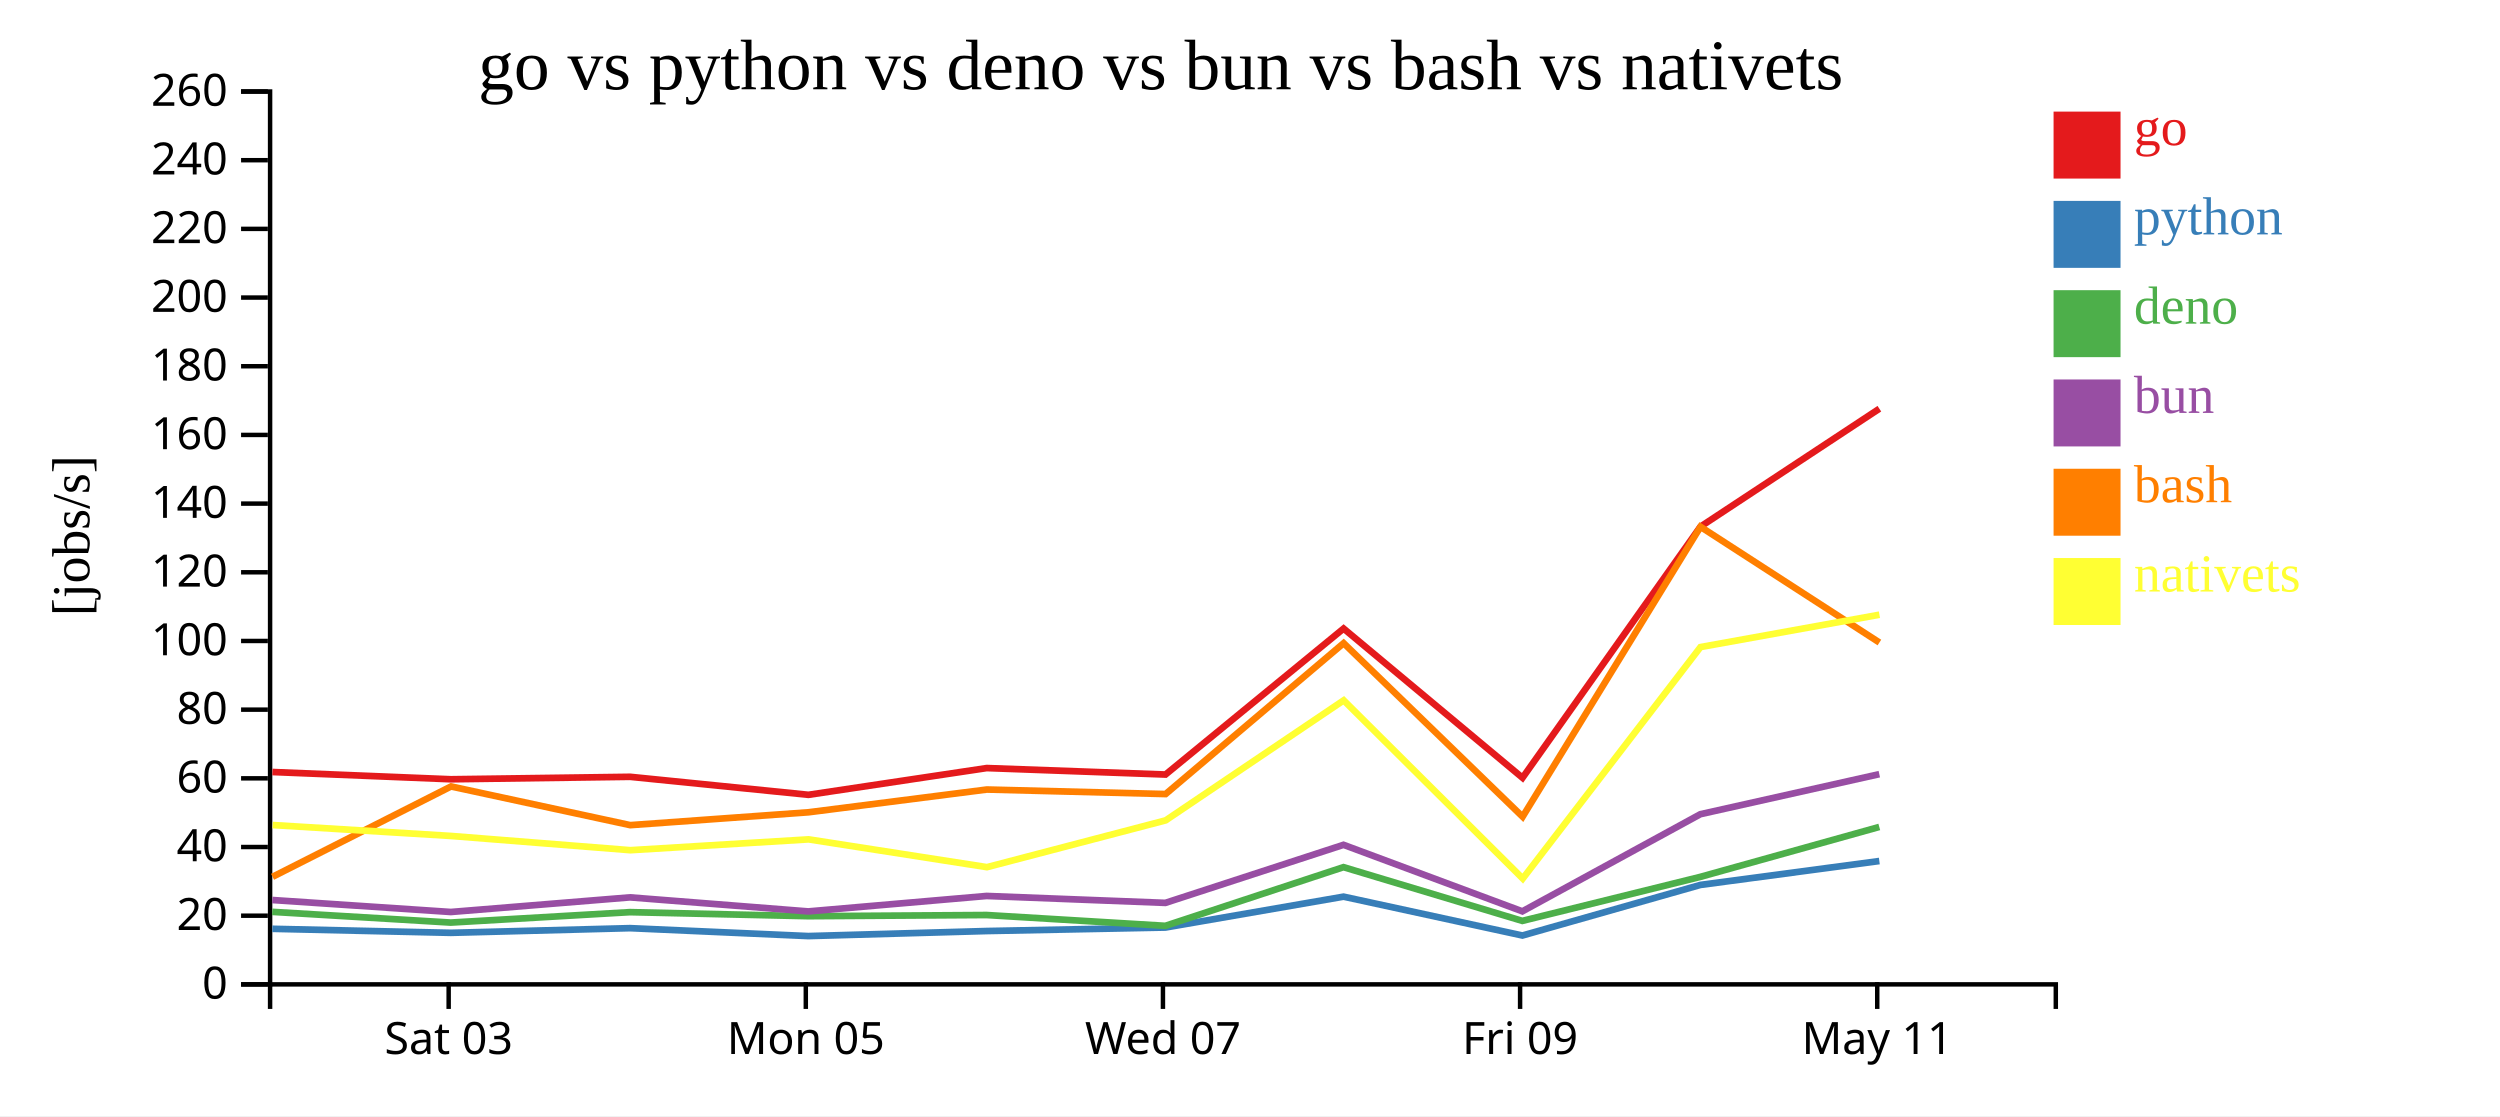
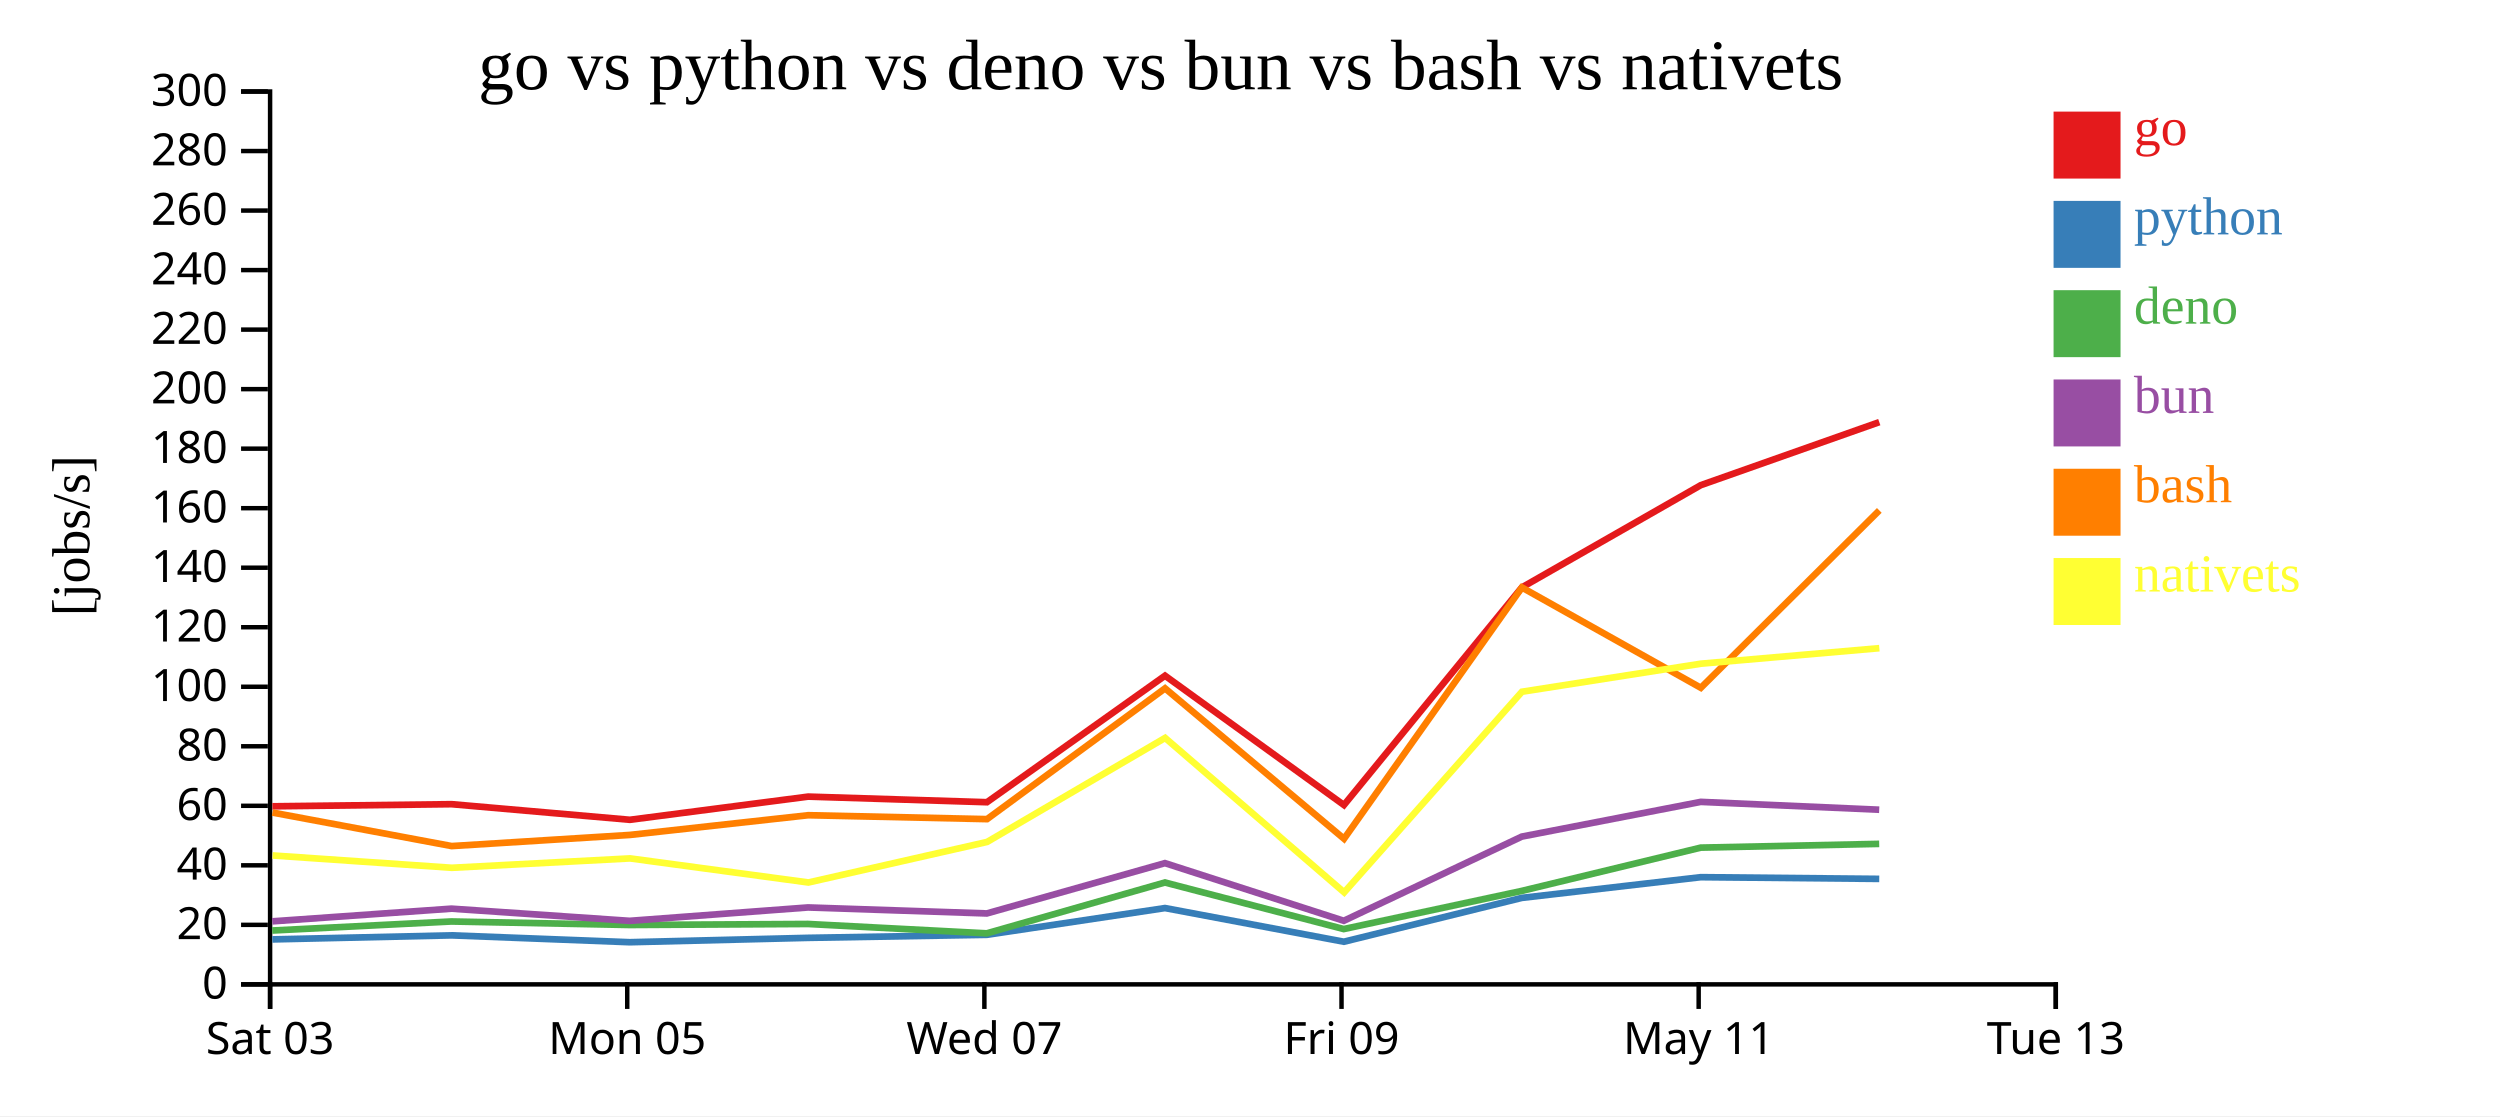
<svg xmlns="http://www.w3.org/2000/svg" width="560" height="250">
  <rect width="100%" height="100%" fill="white" />
  <g transform="translate(60,20)">
    <g transform="translate(0,200)" fill="none" font-size="10" font-family="sans-serif" text-anchor="middle">
      <path class="domain" stroke="currentColor" d="M0.5,6V0.5H400.5V6" />
-       <g class="tick" opacity="1" transform="translate(40.5,0)">
+       <g class="tick" opacity="1" transform="translate(0.5,0)">
        <line stroke="currentColor" y2="6" />
        <text fill="currentColor" y="9" dy="0.71em">Sat 03</text>
      </g>
-       <g class="tick" opacity="1" transform="translate(120.5,0)">
+       <g class="tick" opacity="1" transform="translate(80.5,0)">
        <line stroke="currentColor" y2="6" />
        <text fill="currentColor" y="9" dy="0.71em">Mon 05</text>
      </g>
-       <g class="tick" opacity="1" transform="translate(200.5,0)">
+       <g class="tick" opacity="1" transform="translate(160.5,0)">
        <line stroke="currentColor" y2="6" />
        <text fill="currentColor" y="9" dy="0.71em">Wed 07</text>
      </g>
-       <g class="tick" opacity="1" transform="translate(280.5,0)">
+       <g class="tick" opacity="1" transform="translate(240.5,0)">
        <line stroke="currentColor" y2="6" />
        <text fill="currentColor" y="9" dy="0.71em">Fri 09</text>
      </g>
-       <g class="tick" opacity="1" transform="translate(360.5,0)">
+       <g class="tick" opacity="1" transform="translate(320.5,0)">
        <line stroke="currentColor" y2="6" />
        <text fill="currentColor" y="9" dy="0.71em">May 11</text>
+       </g>
+       <g class="tick" opacity="1" transform="translate(400.5,0)">
+         <line stroke="currentColor" y2="6" />
+         <text fill="currentColor" y="9" dy="0.71em">Tue 13</text>
      </g>
    </g>
    <g fill="none" font-size="10" font-family="sans-serif" text-anchor="end">
      <path class="domain" stroke="currentColor" d="M-6,200.5H0.5V0.5H-6" />
      <g class="tick" opacity="1" transform="translate(0,200.5)">
        <line stroke="currentColor" x2="-6" />
        <text fill="currentColor" x="-9" dy="0.32em">0</text>
      </g>
-       <g class="tick" opacity="1" transform="translate(0,185.1154)">
+       <g class="tick" opacity="1" transform="translate(0,187.1667)">
        <line stroke="currentColor" x2="-6" />
        <text fill="currentColor" x="-9" dy="0.32em">20</text>
      </g>
-       <g class="tick" opacity="1" transform="translate(0,169.7308)">
+       <g class="tick" opacity="1" transform="translate(0,173.8333)">
        <line stroke="currentColor" x2="-6" />
        <text fill="currentColor" x="-9" dy="0.32em">40</text>
      </g>
-       <g class="tick" opacity="1" transform="translate(0,154.3462)">
+       <g class="tick" opacity="1" transform="translate(0,160.5)">
        <line stroke="currentColor" x2="-6" />
        <text fill="currentColor" x="-9" dy="0.32em">60</text>
      </g>
-       <g class="tick" opacity="1" transform="translate(0,138.9615)">
+       <g class="tick" opacity="1" transform="translate(0,147.1667)">
        <line stroke="currentColor" x2="-6" />
        <text fill="currentColor" x="-9" dy="0.32em">80</text>
      </g>
-       <g class="tick" opacity="1" transform="translate(0,123.5769)">
+       <g class="tick" opacity="1" transform="translate(0,133.8333)">
        <line stroke="currentColor" x2="-6" />
        <text fill="currentColor" x="-9" dy="0.32em">100</text>
      </g>
-       <g class="tick" opacity="1" transform="translate(0,108.1923)">
+       <g class="tick" opacity="1" transform="translate(0,120.5)">
        <line stroke="currentColor" x2="-6" />
        <text fill="currentColor" x="-9" dy="0.32em">120</text>
      </g>
-       <g class="tick" opacity="1" transform="translate(0,92.80769)">
+       <g class="tick" opacity="1" transform="translate(0,107.1667)">
        <line stroke="currentColor" x2="-6" />
        <text fill="currentColor" x="-9" dy="0.32em">140</text>
      </g>
-       <g class="tick" opacity="1" transform="translate(0,77.42308)">
+       <g class="tick" opacity="1" transform="translate(0,93.83333)">
        <line stroke="currentColor" x2="-6" />
        <text fill="currentColor" x="-9" dy="0.32em">160</text>
      </g>
-       <g class="tick" opacity="1" transform="translate(0,62.03846)">
+       <g class="tick" opacity="1" transform="translate(0,80.5)">
        <line stroke="currentColor" x2="-6" />
        <text fill="currentColor" x="-9" dy="0.32em">180</text>
      </g>
-       <g class="tick" opacity="1" transform="translate(0,46.65385)">
+       <g class="tick" opacity="1" transform="translate(0,67.16667)">
        <line stroke="currentColor" x2="-6" />
        <text fill="currentColor" x="-9" dy="0.32em">200</text>
      </g>
-       <g class="tick" opacity="1" transform="translate(0,31.26923)">
+       <g class="tick" opacity="1" transform="translate(0,53.83333)">
        <line stroke="currentColor" x2="-6" />
        <text fill="currentColor" x="-9" dy="0.32em">220</text>
      </g>
-       <g class="tick" opacity="1" transform="translate(0,15.88462)">
+       <g class="tick" opacity="1" transform="translate(0,40.5)">
        <line stroke="currentColor" x2="-6" />
        <text fill="currentColor" x="-9" dy="0.32em">240</text>
      </g>
+       <g class="tick" opacity="1" transform="translate(0,27.16667)">
+         <line stroke="currentColor" x2="-6" />
+         <text fill="currentColor" x="-9" dy="0.32em">260</text>
+       </g>
+       <g class="tick" opacity="1" transform="translate(0,13.83333)">
+         <line stroke="currentColor" x2="-6" />
+         <text fill="currentColor" x="-9" dy="0.32em">280</text>
+       </g>
      <g class="tick" opacity="1" transform="translate(0,0.5)">
        <line stroke="currentColor" x2="-6" />
-         <text fill="currentColor" x="-9" dy="0.32em">260</text>
+         <text fill="currentColor" x="-9" dy="0.32em">300</text>
      </g>
    </g>
    <text text-anchor="middle" style="font-size: 12px" transform="rotate(-90)" y="-40" x="-100">[jobs/s]</text>
    <text text-anchor="middle" style="font-size: 16px" y="0" x="200">go vs python vs deno vs bun vs bash vs nativets</text>
-     <path class="line" fill="none" stroke="#e41a1c" stroke-width="1.5" d="M1.021,152.931L41.016,154.556L81.152,154.006L121.086,158.04L161.031,152.047L201.077,153.496L240.963,120.796L281.044,154.225L320.899,97.973L360.977,71.549" />
-     <path class="line" fill="none" stroke="#377eb8" stroke-width="1.5" d="M1.004,188.052L40.998,188.954L81.135,187.907L121.067,189.681L161.014,188.552L201.06,187.767L240.953,180.853L281.026,189.555L320.891,178.222L360.971,172.87" />
-     <path class="line" fill="none" stroke="#4daf4a" stroke-width="1.5" d="M0.978,184.256L40.969,186.657L81.109,184.322L121.037,185.227L160.988,184.965L201.034,187.387L240.936,174.244L280.997,186.28L320.877,176.418L360.959,165.234" />
-     <path class="line" fill="none" stroke="#984ea3" stroke-width="1.5" d="M0.989,181.602L40.981,184.287L81.119,181.009L121.049,184.157L160.998,180.695L201.045,182.245L240.943,169.241L281.009,184.142L320.882,162.381L360.964,153.408" />
-     <path class="line" fill="none" stroke="#ff7f00" stroke-width="1.5" d="M1.053,176.405L41.034,156.167L81.174,164.832L121.106,161.951L161.049,156.855L201.096,157.868L240.973,124.068L281.065,162.946L320.906,98L360.987,123.925" />
-     <path class="line" fill="none" stroke="#ffff33" stroke-width="1.5" d="M1.073,164.81L41.056,167.256L81.198,170.444L121.129,168.018L161.077,174.244L201.115,163.759L240.984,136.876L281.095,176.797L320.916,124.942L360.996,117.694" />
+     <path class="line" fill="none" stroke="#e41a1c" stroke-width="1.5" d="M1.016,160.615L41.152,160.138L81.086,163.635L121.031,158.441L161.077,159.696L200.963,131.356L241.044,160.328L280.899,111.577L320.977,88.676L360.958,74.557" />
+     <path class="line" fill="none" stroke="#377eb8" stroke-width="1.5" d="M0.998,190.427L41.135,189.519L81.067,191.057L121.014,190.078L161.06,189.398L200.953,183.406L241.026,190.948L280.891,181.126L320.971,176.488L360.952,176.87" />
+     <path class="line" fill="none" stroke="#4daf4a" stroke-width="1.5" d="M0.969,188.436L41.109,186.412L81.037,187.197L120.988,186.97L161.034,189.069L200.936,177.678L240.997,188.11L280.877,179.563L320.959,169.87L360.941,169.027" />
+     <path class="line" fill="none" stroke="#984ea3" stroke-width="1.5" d="M0.981,186.382L41.119,183.541L81.049,186.27L120.998,183.269L161.045,184.612L200.943,173.342L241.009,186.256L280.882,167.397L320.964,159.62L360.945,161.38" />
+     <path class="line" fill="none" stroke="#ff7f00" stroke-width="1.5" d="M1.034,162.011L41.174,169.521L81.106,167.024L121.049,162.608L161.096,163.485L200.973,134.192L241.065,167.886L280.906,111.6L320.987,134.068L360.965,94.331" />
+     <path class="line" fill="none" stroke="#ffff33" stroke-width="1.5" d="M1.056,171.622L41.198,174.385L81.129,172.282L121.077,177.678L161.115,168.591L200.984,145.292L241.095,179.89L280.916,134.95L320.996,128.668L360.973,125.19" />
    <rect class="dot" x="400" y="5" width="15" height="15" style="fill: #e41a1c;" />
    <rect class="dot" x="400" y="25" width="15" height="15" style="fill: #377eb8;" />
    <rect class="dot" x="400" y="45" width="15" height="15" style="fill: #4daf4a;" />
    <rect class="dot" x="400" y="65" width="15" height="15" style="fill: #984ea3;" />
    <rect class="dot" x="400" y="85" width="15" height="15" style="fill: #ff7f00;" />
    <rect class="dot" x="400" y="105" width="15" height="15" style="fill: #ffff33;" />
    <text class="label" x="418" y="12.5" style="fill: #e41a1c; alignment-baseline: middle;" text-anchor="left">go</text>
    <text class="label" x="418" y="32.5" style="fill: #377eb8; alignment-baseline: middle;" text-anchor="left">python</text>
    <text class="label" x="418" y="52.5" style="fill: #4daf4a; alignment-baseline: middle;" text-anchor="left">deno</text>
    <text class="label" x="418" y="72.5" style="fill: #984ea3; alignment-baseline: middle;" text-anchor="left">bun</text>
    <text class="label" x="418" y="92.5" style="fill: #ff7f00; alignment-baseline: middle;" text-anchor="left">bash</text>
    <text class="label" x="418" y="112.5" style="fill: #ffff33; alignment-baseline: middle;" text-anchor="left">nativets</text>
  </g>
</svg>
